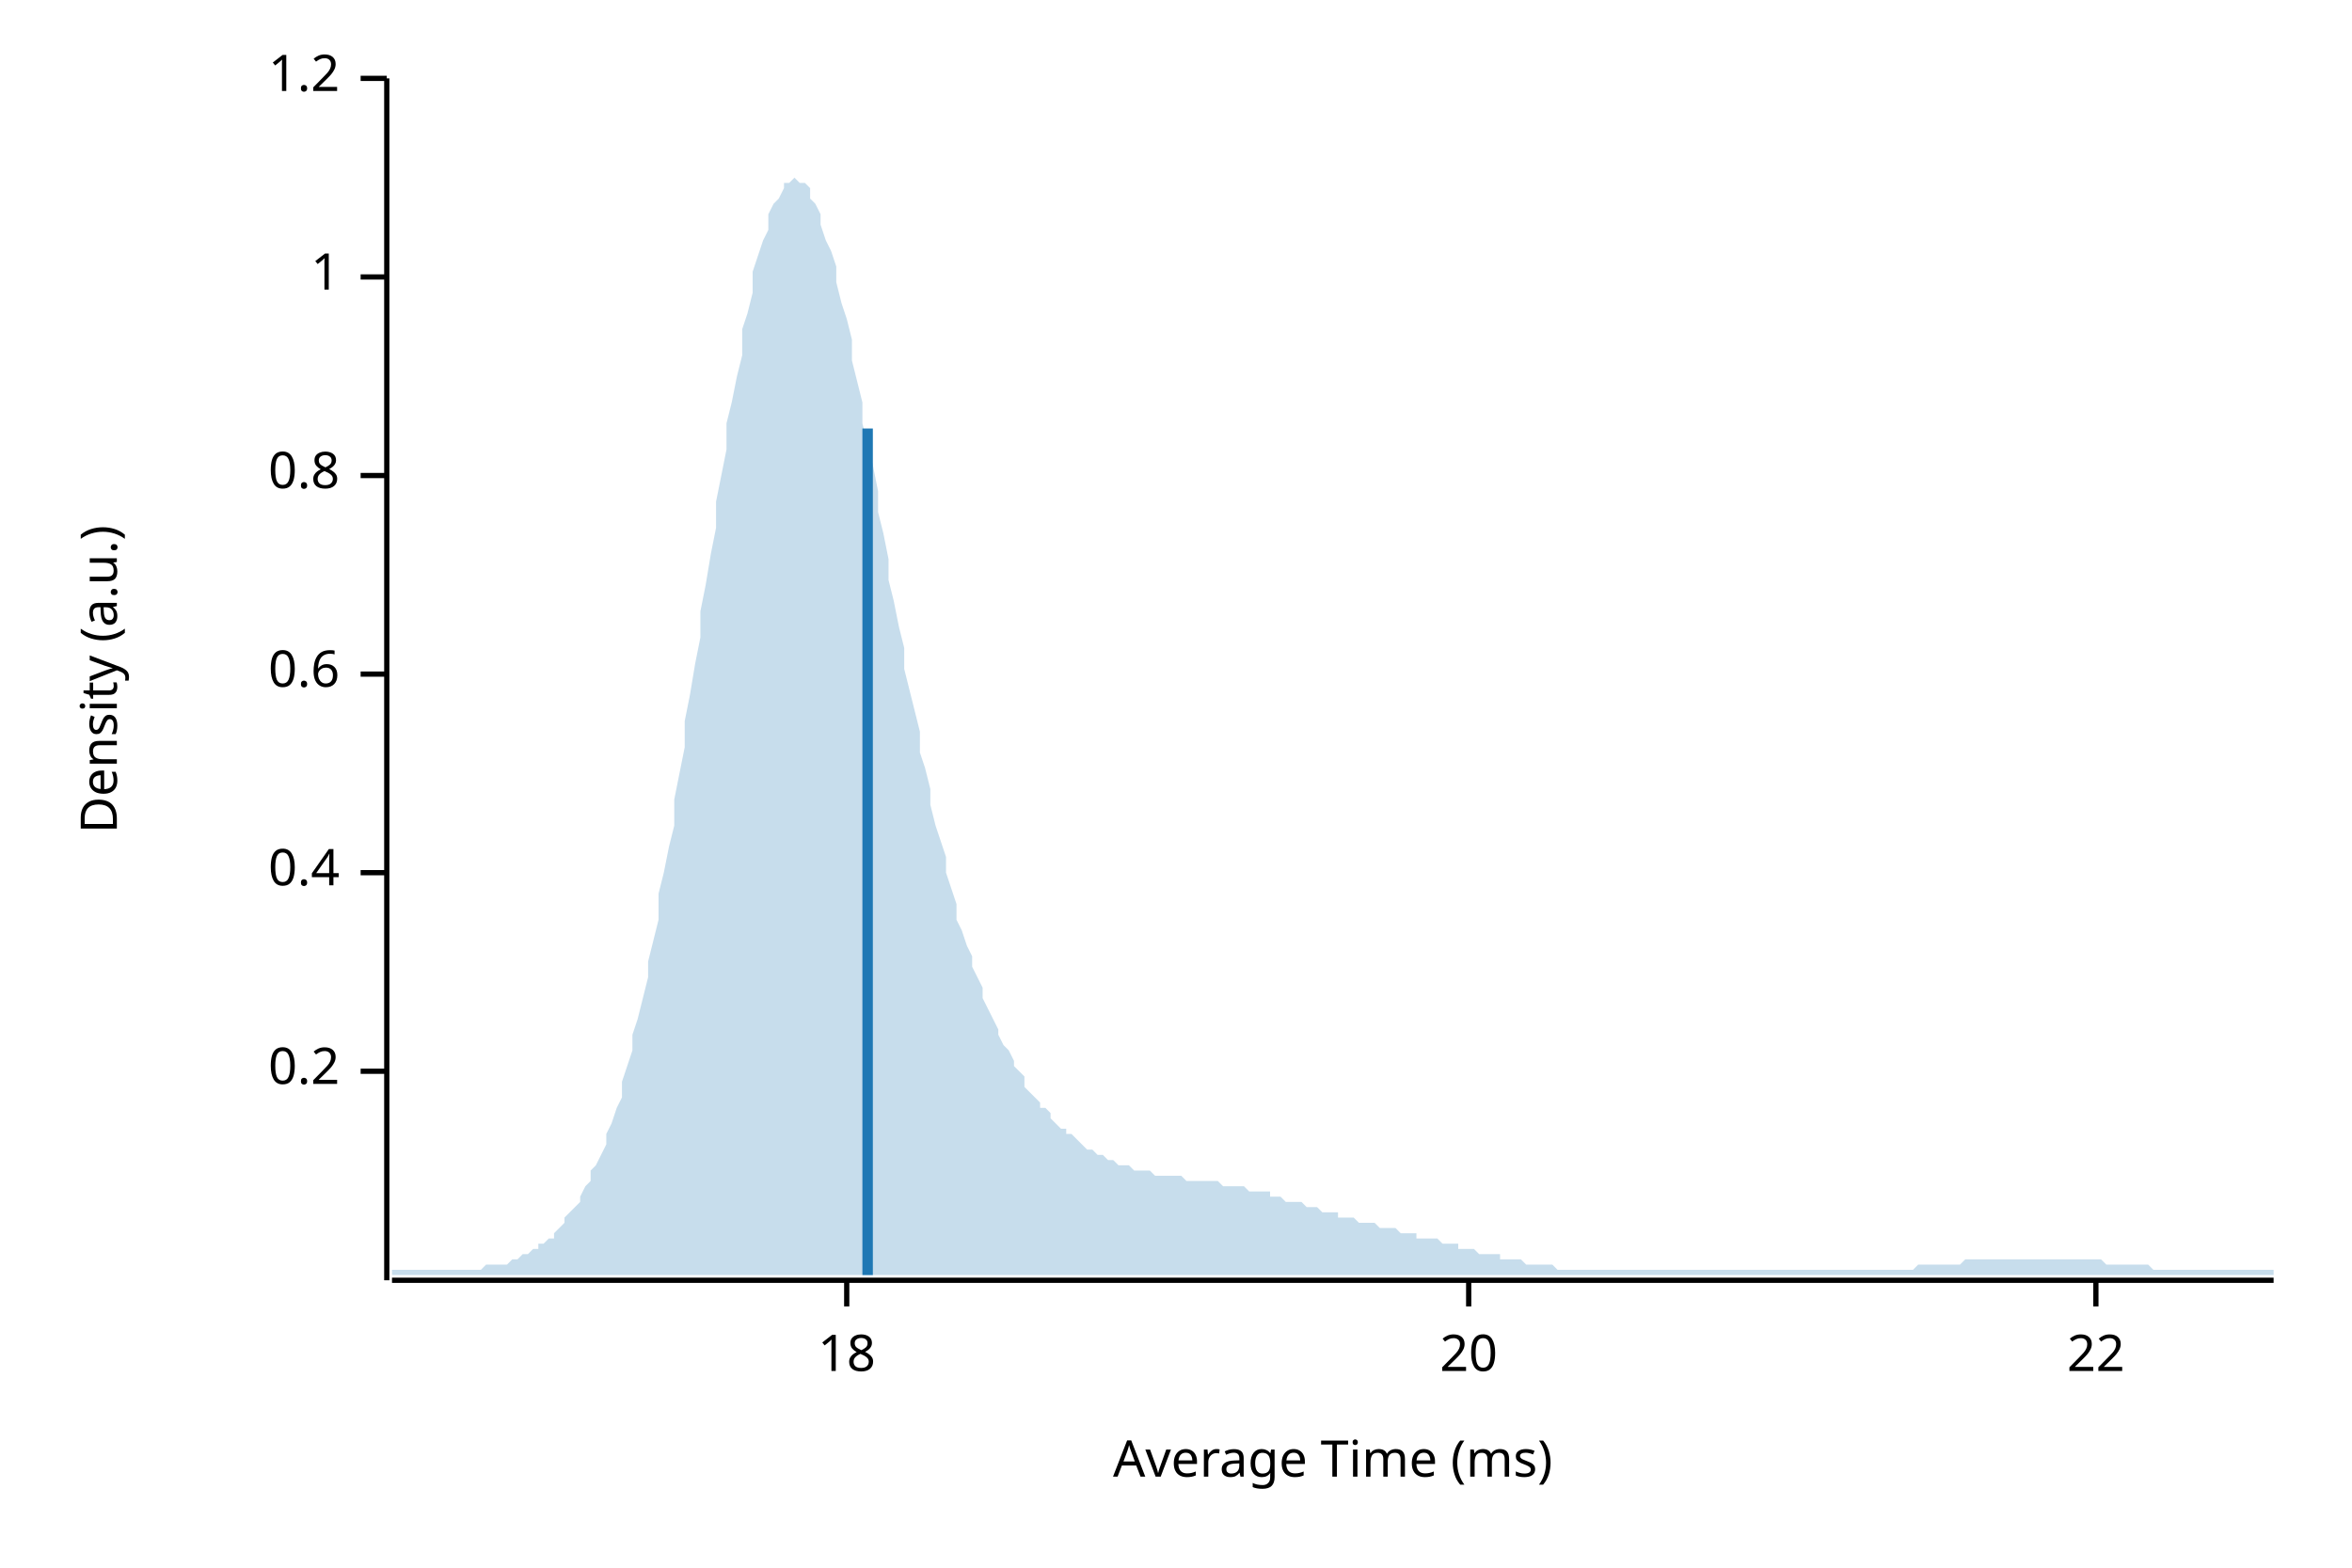
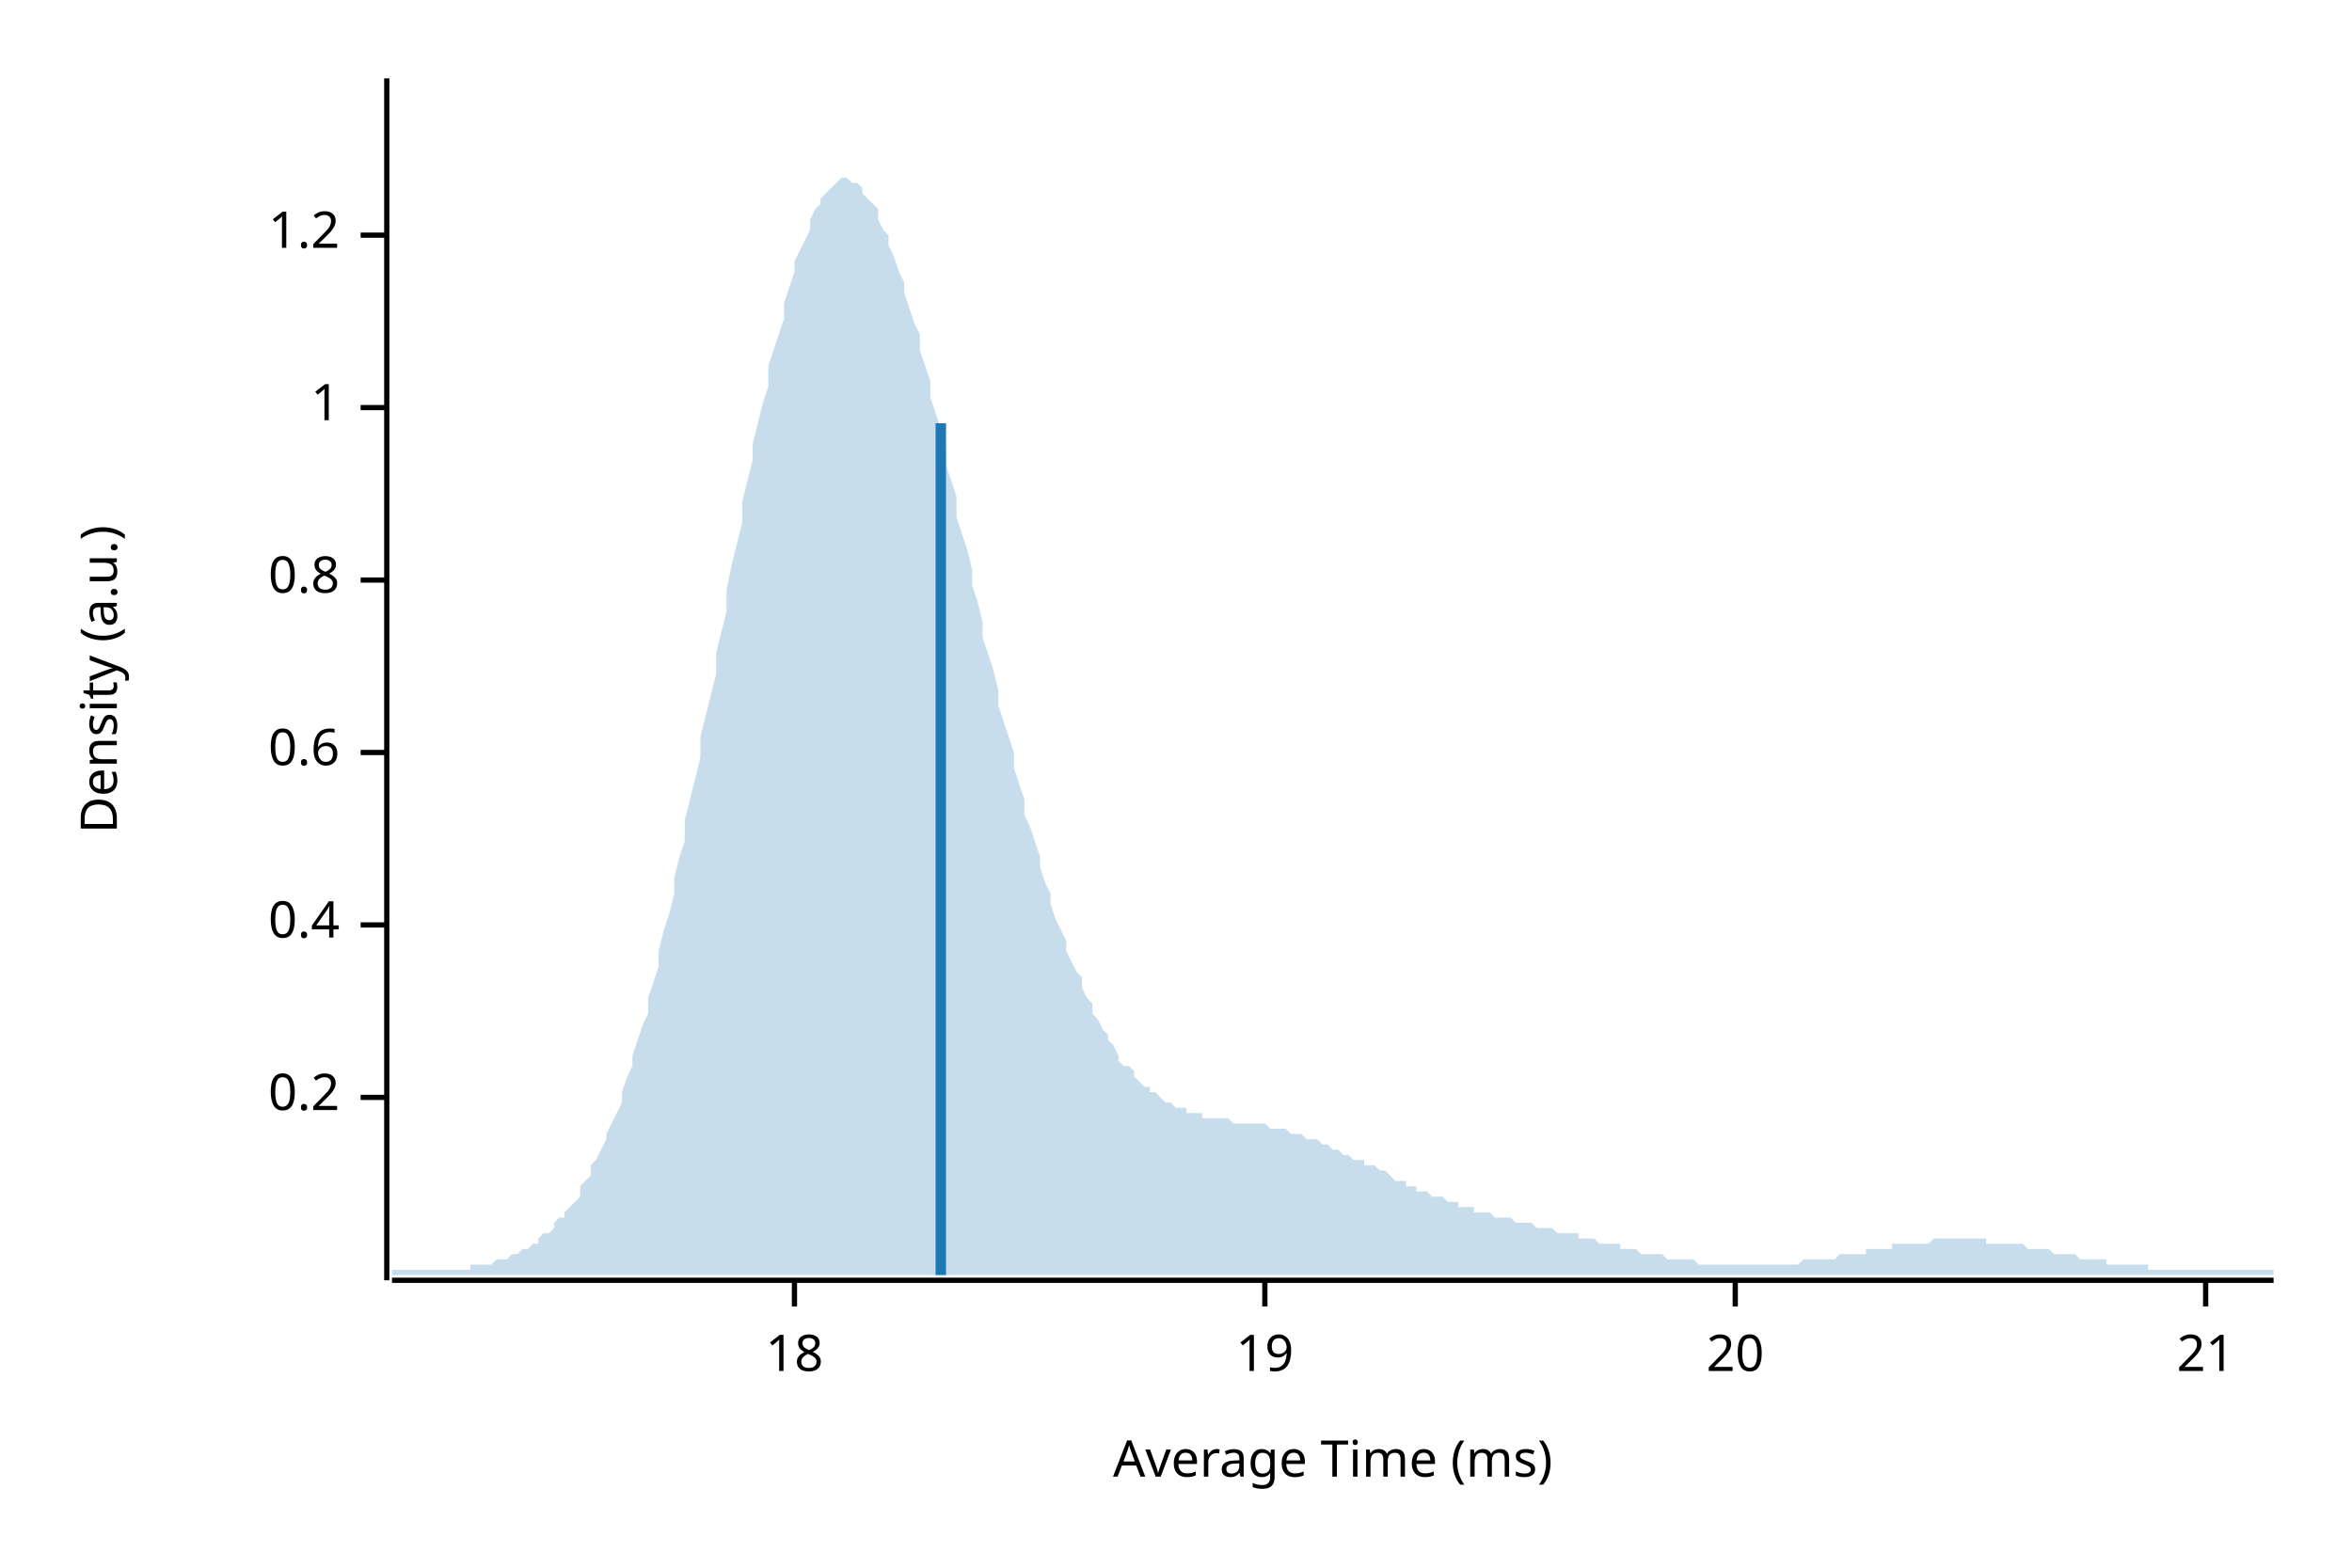
<svg xmlns="http://www.w3.org/2000/svg" width="450" height="300" viewBox="0 0 450 300">
  <text x="15" y="130" dy="0.76em" text-anchor="middle" font-family="sans-serif" font-size="9.677" opacity="1" fill="#000000" transform="rotate(270, 15, 130)">
Density (a.u.)
</text>
  <text x="255" y="285" dy="-0.5ex" text-anchor="middle" font-family="sans-serif" font-size="9.677" opacity="1" fill="#000000">
Average Time (ms)
</text>
  <polyline fill="none" opacity="1" stroke="#000000" stroke-width="1" points="74,15 74,245 " />
-   <text x="65" y="205" dy="0.5ex" text-anchor="end" font-family="sans-serif" font-size="9.677" opacity="1" fill="#000000">
+   <text x="65" y="210" dy="0.5ex" text-anchor="end" font-family="sans-serif" font-size="9.677" opacity="1" fill="#000000">
0.2
</text>
-   <polyline fill="none" opacity="1" stroke="#000000" stroke-width="1" points="69,205 74,205 " />
-   <text x="65" y="167" dy="0.5ex" text-anchor="end" font-family="sans-serif" font-size="9.677" opacity="1" fill="#000000">
+   <polyline fill="none" opacity="1" stroke="#000000" stroke-width="1" points="69,210 74,210 " />
+   <text x="65" y="177" dy="0.5ex" text-anchor="end" font-family="sans-serif" font-size="9.677" opacity="1" fill="#000000">
0.4
</text>
-   <polyline fill="none" opacity="1" stroke="#000000" stroke-width="1" points="69,167 74,167 " />
-   <text x="65" y="129" dy="0.5ex" text-anchor="end" font-family="sans-serif" font-size="9.677" opacity="1" fill="#000000">
+   <polyline fill="none" opacity="1" stroke="#000000" stroke-width="1" points="69,177 74,177 " />
+   <text x="65" y="144" dy="0.5ex" text-anchor="end" font-family="sans-serif" font-size="9.677" opacity="1" fill="#000000">
0.6
</text>
-   <polyline fill="none" opacity="1" stroke="#000000" stroke-width="1" points="69,129 74,129 " />
-   <text x="65" y="91" dy="0.5ex" text-anchor="end" font-family="sans-serif" font-size="9.677" opacity="1" fill="#000000">
+   <polyline fill="none" opacity="1" stroke="#000000" stroke-width="1" points="69,144 74,144 " />
+   <text x="65" y="111" dy="0.5ex" text-anchor="end" font-family="sans-serif" font-size="9.677" opacity="1" fill="#000000">
0.8
</text>
-   <polyline fill="none" opacity="1" stroke="#000000" stroke-width="1" points="69,91 74,91 " />
-   <text x="65" y="53" dy="0.5ex" text-anchor="end" font-family="sans-serif" font-size="9.677" opacity="1" fill="#000000">
+   <polyline fill="none" opacity="1" stroke="#000000" stroke-width="1" points="69,111 74,111 " />
+   <text x="65" y="78" dy="0.5ex" text-anchor="end" font-family="sans-serif" font-size="9.677" opacity="1" fill="#000000">
1
</text>
-   <polyline fill="none" opacity="1" stroke="#000000" stroke-width="1" points="69,53 74,53 " />
-   <text x="65" y="15" dy="0.5ex" text-anchor="end" font-family="sans-serif" font-size="9.677" opacity="1" fill="#000000">
+   <polyline fill="none" opacity="1" stroke="#000000" stroke-width="1" points="69,78 74,78 " />
+   <text x="65" y="45" dy="0.5ex" text-anchor="end" font-family="sans-serif" font-size="9.677" opacity="1" fill="#000000">
1.2
</text>
-   <polyline fill="none" opacity="1" stroke="#000000" stroke-width="1" points="69,15 74,15 " />
+   <polyline fill="none" opacity="1" stroke="#000000" stroke-width="1" points="69,45 74,45 " />
  <polyline fill="none" opacity="1" stroke="#000000" stroke-width="1" points="75,245 435,245 " />
-   <text x="162" y="255" dy="0.76em" text-anchor="middle" font-family="sans-serif" font-size="9.677" opacity="1" fill="#000000">
+   <text x="152" y="255" dy="0.76em" text-anchor="middle" font-family="sans-serif" font-size="9.677" opacity="1" fill="#000000">
18
</text>
-   <polyline fill="none" opacity="1" stroke="#000000" stroke-width="1" points="162,245 162,250 " />
-   <text x="281" y="255" dy="0.76em" text-anchor="middle" font-family="sans-serif" font-size="9.677" opacity="1" fill="#000000">
+   <polyline fill="none" opacity="1" stroke="#000000" stroke-width="1" points="152,245 152,250 " />
+   <text x="242" y="255" dy="0.76em" text-anchor="middle" font-family="sans-serif" font-size="9.677" opacity="1" fill="#000000">
+ 19
+ </text>
+   <polyline fill="none" opacity="1" stroke="#000000" stroke-width="1" points="242,245 242,250 " />
+   <text x="332" y="255" dy="0.76em" text-anchor="middle" font-family="sans-serif" font-size="9.677" opacity="1" fill="#000000">
20
</text>
-   <polyline fill="none" opacity="1" stroke="#000000" stroke-width="1" points="281,245 281,250 " />
-   <text x="401" y="255" dy="0.76em" text-anchor="middle" font-family="sans-serif" font-size="9.677" opacity="1" fill="#000000">
- 22
+   <polyline fill="none" opacity="1" stroke="#000000" stroke-width="1" points="332,245 332,250 " />
+   <text x="422" y="255" dy="0.76em" text-anchor="middle" font-family="sans-serif" font-size="9.677" opacity="1" fill="#000000">
+ 21
</text>
-   <polyline fill="none" opacity="1" stroke="#000000" stroke-width="1" points="401,245 401,250 " />
-   <polygon opacity="0.25" fill="#1F78B4" points="75,243 75,243 76,243 77,243 77,243 78,243 79,243 80,243 80,243 81,243 82,243 82,243 83,243 84,243 85,243 85,243 86,243 87,243 87,243 88,243 89,243 90,243 90,243 91,243 92,243 93,242 93,242 94,242 95,242 95,242 96,242 97,242 98,241 98,241 99,241 100,240 100,240 101,240 102,239 103,239 103,238 104,238 105,237 106,237 106,236 107,235 108,234 108,233 109,232 110,231 111,230 111,229 112,227 113,226 113,224 114,223 115,221 116,219 116,217 117,215 118,212 119,210 119,207 120,204 121,201 121,198 122,195 123,191 124,187 124,184 125,180 126,176 126,171 127,167 128,162 129,158 129,153 130,148 131,143 131,138 132,133 133,127 134,122 134,117 135,112 136,106 137,101 137,96 138,91 139,86 139,81 140,77 141,72 142,68 142,63 143,60 144,56 144,52 145,49 146,46 147,44 147,41 148,39 149,38 150,36 150,35 151,35 152,34 152,34 153,35 154,35 155,36 155,38 156,39 157,41 157,43 158,46 159,48 160,51 160,54 161,58 162,61 163,65 163,69 164,73 165,77 165,81 166,85 167,89 168,94 168,98 169,102 170,107 170,111 171,115 172,120 173,124 173,128 174,132 175,136 176,140 176,144 177,147 178,151 178,154 179,158 180,161 181,164 181,167 182,170 183,173 183,176 184,178 185,181 186,183 186,185 187,187 188,189 188,191 189,193 190,195 191,197 191,198 192,200 193,201 194,203 194,204 195,205 196,206 196,208 197,209 198,210 199,211 199,212 200,212 201,213 201,214 202,215 203,216 204,216 204,217 205,217 206,218 207,219 207,219 208,220 209,220 209,220 210,221 211,221 212,222 212,222 213,222 214,223 214,223 215,223 216,223 217,224 217,224 218,224 219,224 220,224 220,224 221,225 222,225 222,225 223,225 224,225 225,225 225,225 226,225 227,226 227,226 228,226 229,226 230,226 230,226 231,226 232,226 232,226 233,226 234,227 235,227 235,227 236,227 237,227 238,227 238,227 239,228 240,228 240,228 241,228 242,228 243,228 243,229 244,229 245,229 245,229 246,230 247,230 248,230 248,230 249,230 250,231 251,231 251,231 252,231 253,232 253,232 254,232 255,232 256,232 256,233 257,233 258,233 258,233 259,233 260,234 261,234 261,234 262,234 263,234 264,235 264,235 265,235 266,235 266,235 267,235 268,236 269,236 269,236 270,236 271,236 271,237 272,237 273,237 274,237 274,237 275,237 276,238 277,238 277,238 278,238 279,238 279,239 280,239 281,239 282,239 282,239 283,240 284,240 284,240 285,240 286,240 287,240 287,241 288,241 289,241 289,241 290,241 291,241 292,242 292,242 293,242 294,242 295,242 295,242 296,242 297,242 297,242 298,243 299,243 300,243 300,243 301,243 302,243 302,243 303,243 304,243 305,243 305,243 306,243 307,243 308,243 308,243 309,243 310,243 310,243 311,243 312,243 313,243 313,243 314,243 315,243 315,243 316,243 317,243 318,243 318,243 319,243 320,243 321,243 321,243 322,243 323,243 323,243 324,243 325,243 326,243 326,243 327,243 328,243 328,243 329,243 330,243 331,243 331,243 332,243 333,243 333,243 334,243 335,243 336,243 336,243 337,243 338,243 339,243 339,243 340,243 341,243 341,243 342,243 343,243 344,243 344,243 345,243 346,243 346,243 347,243 348,243 349,243 349,243 350,243 351,243 352,243 352,243 353,243 354,243 354,243 355,243 356,243 357,243 357,243 358,243 359,243 359,243 360,243 361,243 362,243 362,243 363,243 364,243 365,243 365,243 366,243 367,242 367,242 368,242 369,242 370,242 370,242 371,242 372,242 372,242 373,242 374,242 375,242 375,242 376,241 377,241 378,241 378,241 379,241 380,241 380,241 381,241 382,241 383,241 383,241 384,241 385,241 385,241 386,241 387,241 388,241 388,241 389,241 390,241 390,241 391,241 392,241 393,241 393,241 394,241 395,241 396,241 396,241 397,241 398,241 398,241 399,241 400,241 401,241 401,241 402,241 403,242 403,242 404,242 405,242 406,242 406,242 407,242 408,242 409,242 409,242 410,242 411,242 411,242 412,243 413,243 414,243 414,243 415,243 416,243 416,243 417,243 418,243 419,243 419,243 420,243 421,243 422,243 422,243 423,243 424,243 424,243 425,243 426,243 427,243 427,243 428,243 429,243 429,243 430,243 431,243 432,243 432,243 433,243 434,243 435,243 435,244 75,244 " />
-   <polyline fill="none" opacity="1" stroke="#1F78B4" stroke-width="2" points="166,244 166,82 " />
+   <polyline fill="none" opacity="1" stroke="#000000" stroke-width="1" points="422,245 422,250 " />
+   <polygon opacity="0.25" fill="#1F78B4" points="75,243 75,243 76,243 77,243 77,243 78,243 79,243 80,243 80,243 81,243 82,243 82,243 83,243 84,243 85,243 85,243 86,243 87,243 87,243 88,243 89,243 90,243 90,242 91,242 92,242 93,242 93,242 94,242 95,241 95,241 96,241 97,241 98,240 98,240 99,240 100,239 100,239 101,239 102,238 103,238 103,237 104,236 105,236 106,235 106,234 107,233 108,233 108,232 109,231 110,230 111,229 111,227 112,226 113,225 113,223 114,222 115,220 116,218 116,217 117,215 118,213 119,211 119,209 120,206 121,204 121,202 122,199 123,196 124,194 124,191 125,188 126,185 126,182 127,178 128,175 129,171 129,168 130,164 131,161 131,157 132,153 133,149 134,145 134,141 135,137 136,133 137,129 137,125 138,121 139,117 139,113 140,108 141,104 142,100 142,96 143,92 144,88 144,85 145,81 146,77 147,74 147,70 148,67 149,64 150,61 150,58 151,55 152,52 152,50 153,48 154,46 155,44 155,42 156,40 157,39 157,38 158,37 159,36 160,35 160,35 161,34 162,34 163,35 163,35 164,35 165,36 165,37 166,38 167,39 168,40 168,42 169,44 170,45 170,47 171,49 172,52 173,54 173,56 174,59 175,62 176,64 176,67 177,70 178,73 178,76 179,79 180,82 181,86 181,89 182,92 183,95 183,99 184,102 185,105 186,109 186,112 187,115 188,119 188,122 189,125 190,128 191,132 191,135 192,138 193,141 194,144 194,147 195,150 196,153 196,156 197,158 198,161 199,164 199,166 200,169 201,171 201,173 202,176 203,178 204,180 204,182 205,184 206,186 207,187 207,189 208,191 209,192 209,194 210,195 211,197 212,198 212,199 213,200 214,202 214,203 215,204 216,204 217,205 217,206 218,207 219,208 220,208 220,209 221,209 222,210 222,210 223,211 224,211 225,212 225,212 226,212 227,212 227,213 228,213 229,213 230,213 230,214 231,214 232,214 232,214 233,214 234,214 235,214 235,214 236,215 237,215 238,215 238,215 239,215 240,215 240,215 241,215 242,215 243,216 243,216 244,216 245,216 245,216 246,216 247,217 248,217 248,217 249,217 250,218 251,218 251,218 252,218 253,219 253,219 254,219 255,220 256,220 256,220 257,221 258,221 258,221 259,222 260,222 261,222 261,223 262,223 263,223 264,224 264,224 265,224 266,225 266,225 267,226 268,226 269,226 269,227 270,227 271,227 271,228 272,228 273,228 274,229 274,229 275,229 276,229 277,230 277,230 278,230 279,230 279,231 280,231 281,231 282,231 282,232 283,232 284,232 284,232 285,232 286,233 287,233 287,233 288,233 289,233 289,233 290,234 291,234 292,234 292,234 293,234 294,235 295,235 295,235 296,235 297,235 297,235 298,236 299,236 300,236 300,236 301,236 302,236 302,237 303,237 304,237 305,237 305,237 306,238 307,238 308,238 308,238 309,238 310,238 310,239 311,239 312,239 313,239 313,239 314,240 315,240 315,240 316,240 317,240 318,240 318,240 319,241 320,241 321,241 321,241 322,241 323,241 323,241 324,241 325,242 326,242 326,242 327,242 328,242 328,242 329,242 330,242 331,242 331,242 332,242 333,242 333,242 334,242 335,242 336,242 336,242 337,242 338,242 339,242 339,242 340,242 341,242 341,242 342,242 343,242 344,242 344,242 345,241 346,241 346,241 347,241 348,241 349,241 349,241 350,241 351,241 352,240 352,240 353,240 354,240 354,240 355,240 356,240 357,240 357,239 358,239 359,239 359,239 360,239 361,239 362,239 362,238 363,238 364,238 365,238 365,238 366,238 367,238 367,238 368,238 369,238 370,237 370,237 371,237 372,237 372,237 373,237 374,237 375,237 375,237 376,237 377,237 378,237 378,237 379,237 380,237 380,238 381,238 382,238 383,238 383,238 384,238 385,238 385,238 386,238 387,238 388,239 388,239 389,239 390,239 390,239 391,239 392,239 393,240 393,240 394,240 395,240 396,240 396,240 397,240 398,241 398,241 399,241 400,241 401,241 401,241 402,241 403,241 403,242 404,242 405,242 406,242 406,242 407,242 408,242 409,242 409,242 410,242 411,242 411,243 412,243 413,243 414,243 414,243 415,243 416,243 416,243 417,243 418,243 419,243 419,243 420,243 421,243 422,243 422,243 423,243 424,243 424,243 425,243 426,243 427,243 427,243 428,243 429,243 429,243 430,243 431,243 432,243 432,243 433,243 434,243 435,243 435,244 75,244 " />
+   <polyline fill="none" opacity="1" stroke="#1F78B4" stroke-width="2" points="180,244 180,81 " />
</svg>
